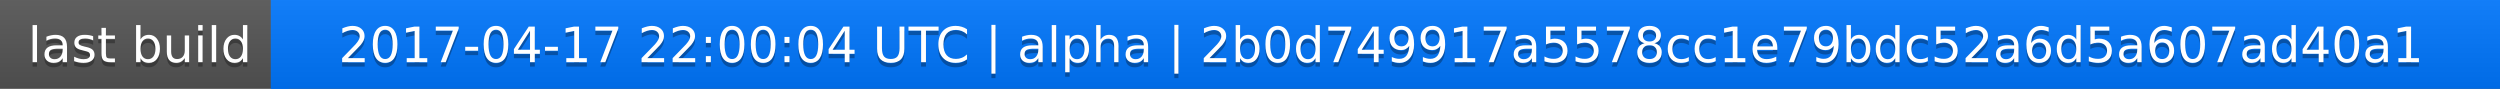
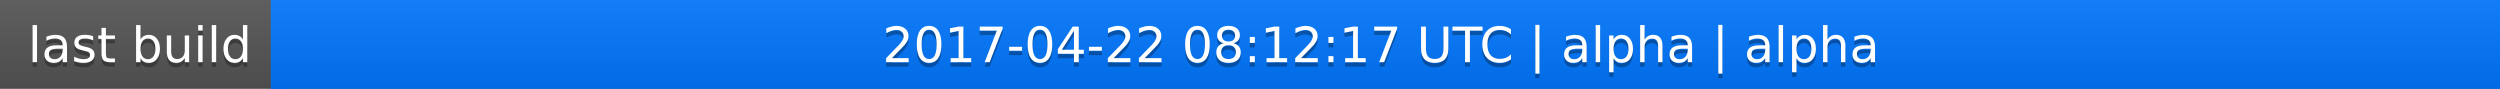
<svg xmlns="http://www.w3.org/2000/svg" width="563" height="20">
  <linearGradient id="a" x2="0" y2="100%">
    <stop offset="0" stop-color="#bbb" stop-opacity=".1" />
    <stop offset="1" stop-opacity=".1" />
  </linearGradient>
  <rect rx="0" width="563" height="20" fill="#555" />
  <rect rx="0" x="61" width="502" height="20" fill="#07f" />
  <path fill="#07f" d="M61 0h4v20h-4z" />
  <rect rx="0" width="563" height="20" fill="url(#a)" />
  <g fill="#fff" text-anchor="middle" font-family="DejaVu Sans,Verdana,Geneva,sans-serif" font-size="11">
    <text x="31.5" y="15" fill="#010101" fill-opacity=".3">last build</text>
    <text x="31.5" y="14">last build</text>
-     <text x="311" y="15" fill="#010101" fill-opacity=".3">2017-04-17 22:00:04 UTC | alpha | 2b0d749917a5578cc1e79bdc52a6d5a607ad40a1</text>
-     <text x="311" y="14">2017-04-17 22:00:04 UTC | alpha | 2b0d749917a5578cc1e79bdc52a6d5a607ad40a1</text>
+     <text x="311" y="15" fill="#010101" fill-opacity=".3">2017-04-22 08:12:17 UTC | alpha | alpha</text>
+     <text x="311" y="14">2017-04-22 08:12:17 UTC | alpha | alpha</text>
  </g>
</svg>
